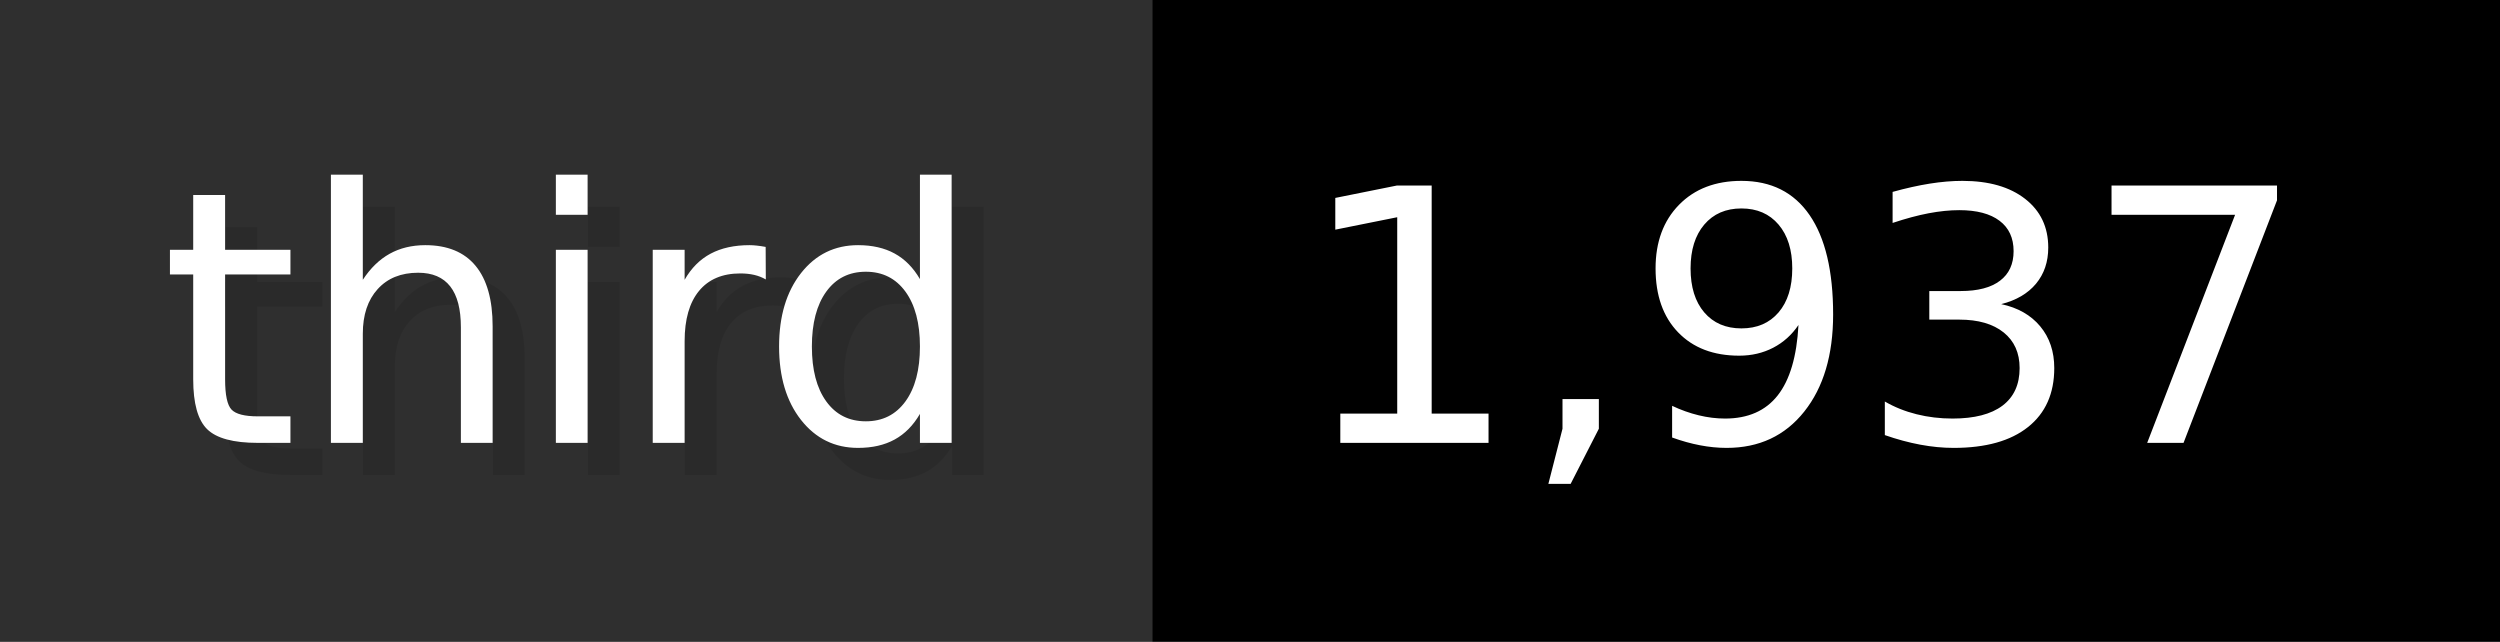
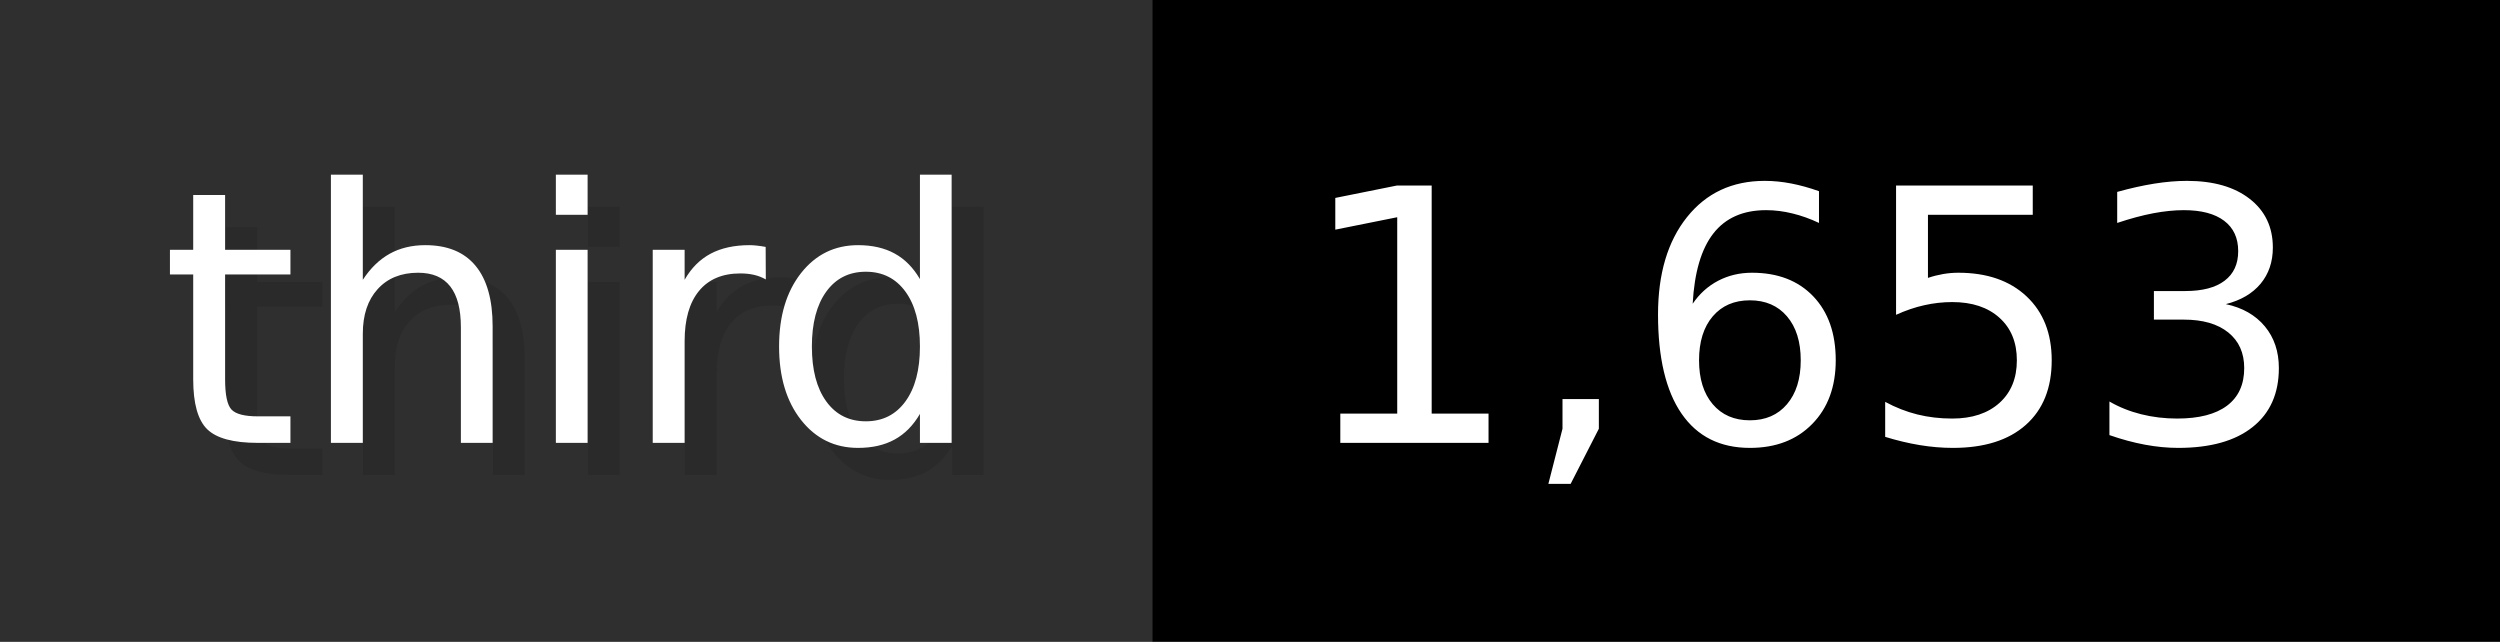
- <svg xmlns="http://www.w3.org/2000/svg" width="77.9" height="20" viewBox="0 0 779 200" role="img" aria-label="third: 1,937">
+ <svg xmlns="http://www.w3.org/2000/svg" width="77.9" height="20" viewBox="0 0 779 200" role="img" aria-label="third: 1,653">
  <g>
    <rect fill="#2F2F2F" width="359" height="200" />
    <rect fill="#" x="359" width="420" height="200" />
  </g>
  <g aria-hidden="true" fill="#fff" text-anchor="start" font-family="Verdana,DejaVu Sans,sans-serif" font-size="110">
    <text x="60" y="148" textLength="259" fill="#000" opacity="0.1">third</text>
    <text x="50" y="138" textLength="259">third</text>
-     <text x="414" y="148" textLength="320" fill="#000" opacity="0.1">1,937</text>
-     <text x="404" y="138" textLength="320">1,937</text>
+     <text x="414" y="148" textLength="320" fill="#000" opacity="0.1">1,653</text>
+     <text x="404" y="138" textLength="320">1,653</text>
  </g>
</svg>
